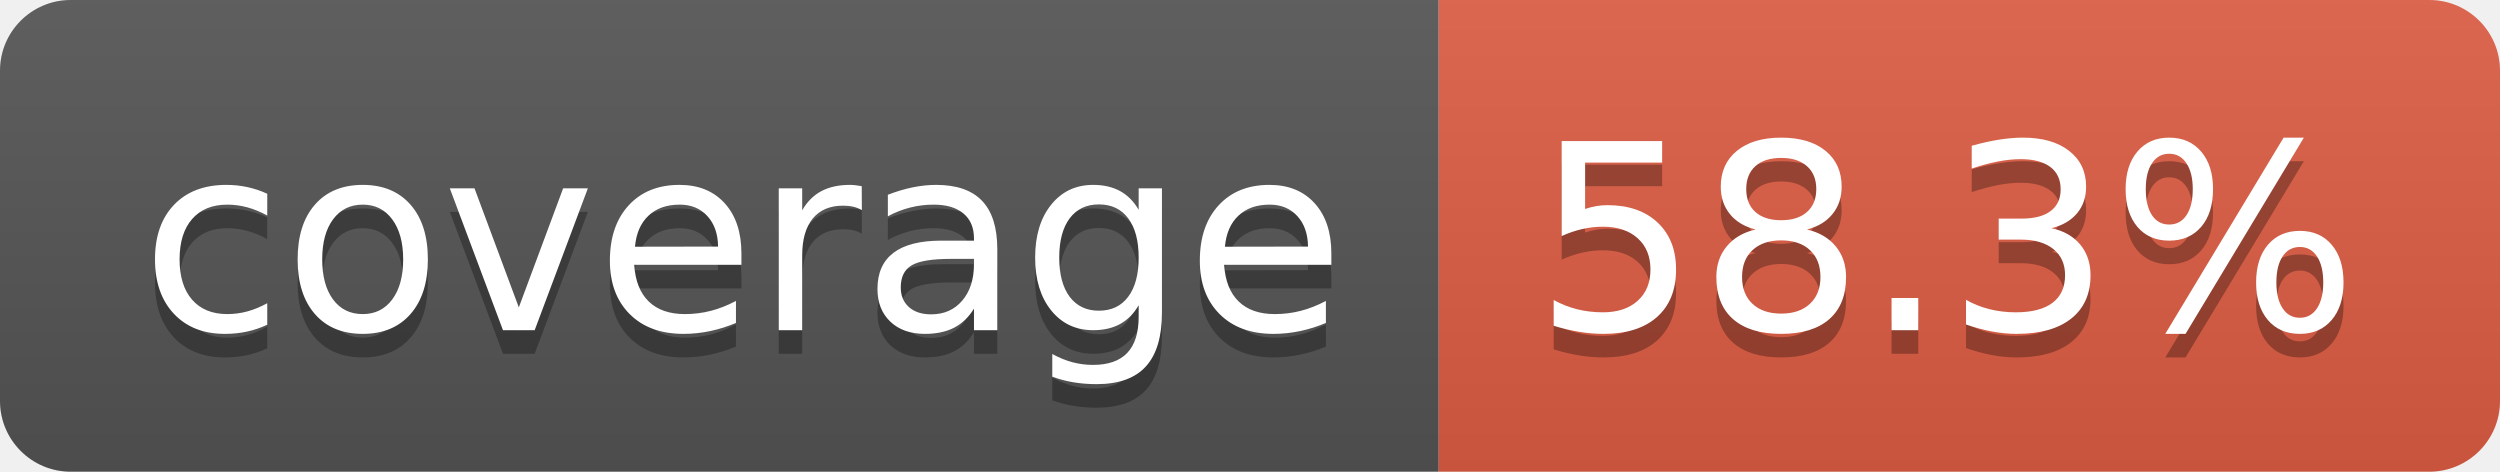
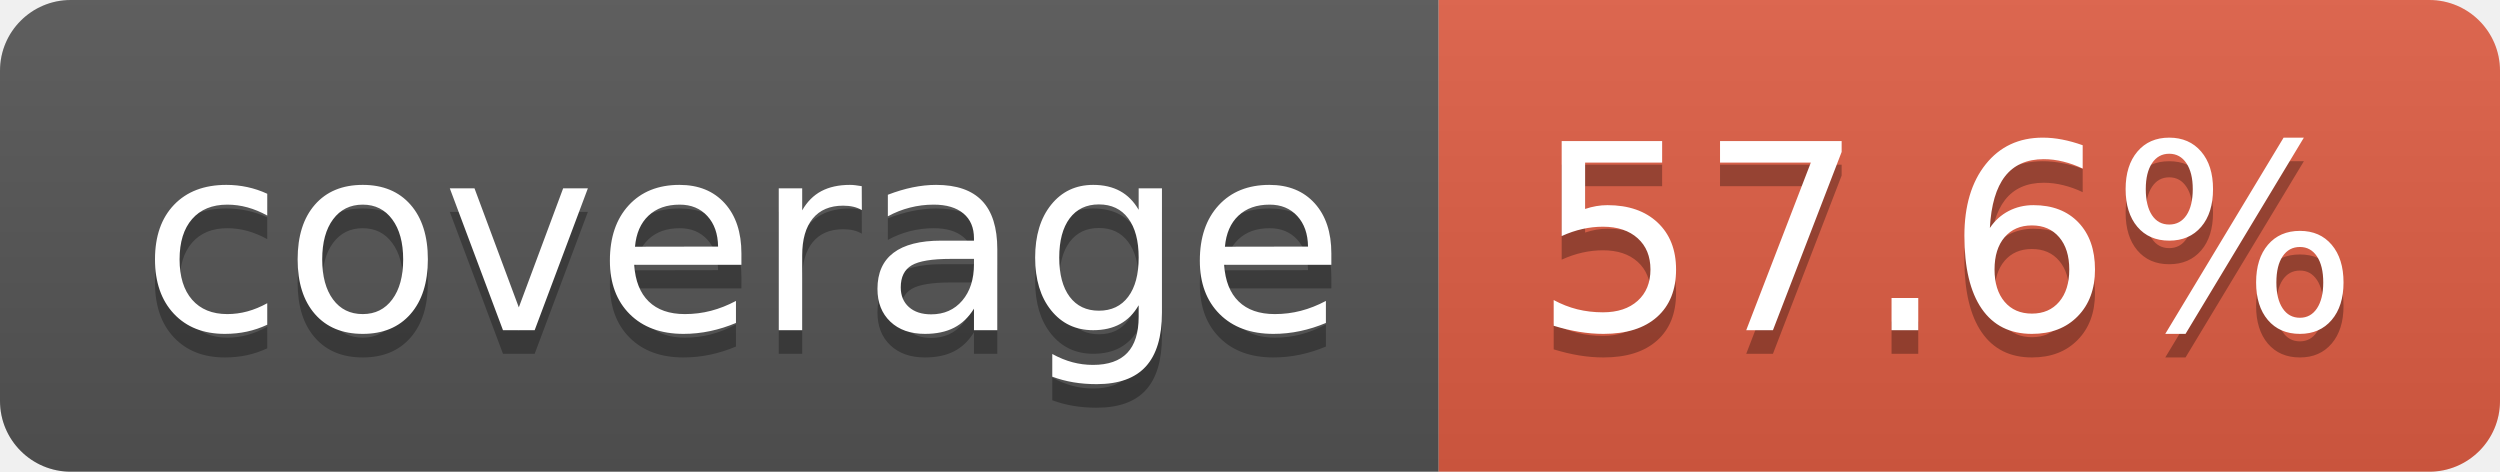
- <svg xmlns="http://www.w3.org/2000/svg" width="106" height="20" role="img" aria-label="coverage: 58.3%">
+ <svg xmlns="http://www.w3.org/2000/svg" width="106" height="20" role="img" aria-label="coverage: 57.6%">
  <linearGradient id="s" x2="0" y2="100%">
    <stop offset="0" stop-color="#bbb" stop-opacity=".1" />
    <stop offset="1" stop-opacity=".1" />
  </linearGradient>
  <clipPath id="r">
    <rect width="106" height="20" rx="3" fill="#fff" />
  </clipPath>
  <g clip-path="url(#r)">
    <rect width="61" height="20" fill="#555" />
    <rect x="61" width="45" height="20" fill="#e05d44" />
    <rect width="106" height="20" fill="url(#s)" />
  </g>
  <g fill="#fff" text-anchor="middle" font-family="Verdana,Geneva,DejaVu Sans,sans-serif" text-rendering="geometricPrecision" font-size="110">
    <text aria-hidden="true" x="315" y="150" fill="#010101" fill-opacity=".3" transform="scale(.1)" textLength="510">coverage</text>
    <text x="315" y="140" transform="scale(.1)" fill="#fff" textLength="510">coverage</text>
-     <text aria-hidden="true" x="825" y="150" fill="#010101" fill-opacity=".3" transform="scale(.1)" textLength="350">58.3%</text>
-     <text x="825" y="140" transform="scale(.1)" fill="#fff" textLength="350">58.3%</text>
+     <text aria-hidden="true" x="825" y="150" fill="#010101" fill-opacity=".3" transform="scale(.1)" textLength="350">57.6%</text>
+     <text x="825" y="140" transform="scale(.1)" fill="#fff" textLength="350">57.6%</text>
  </g>
</svg>
